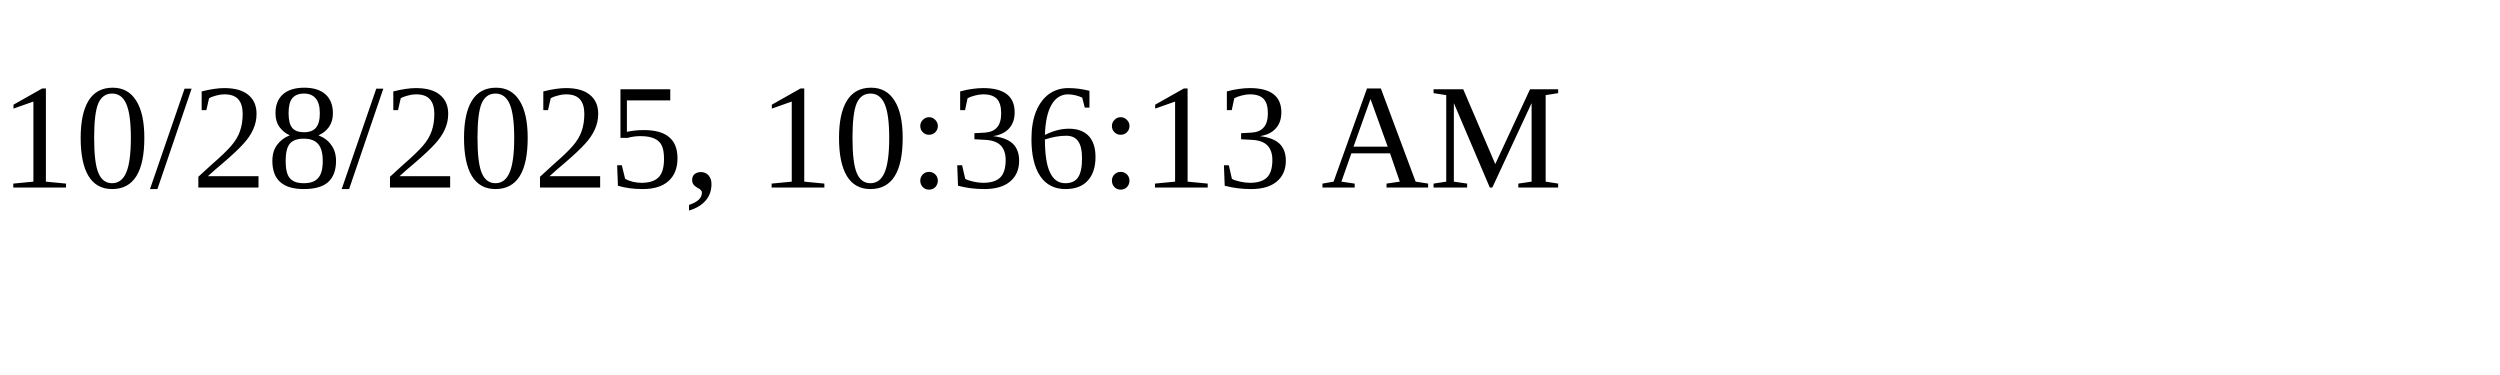
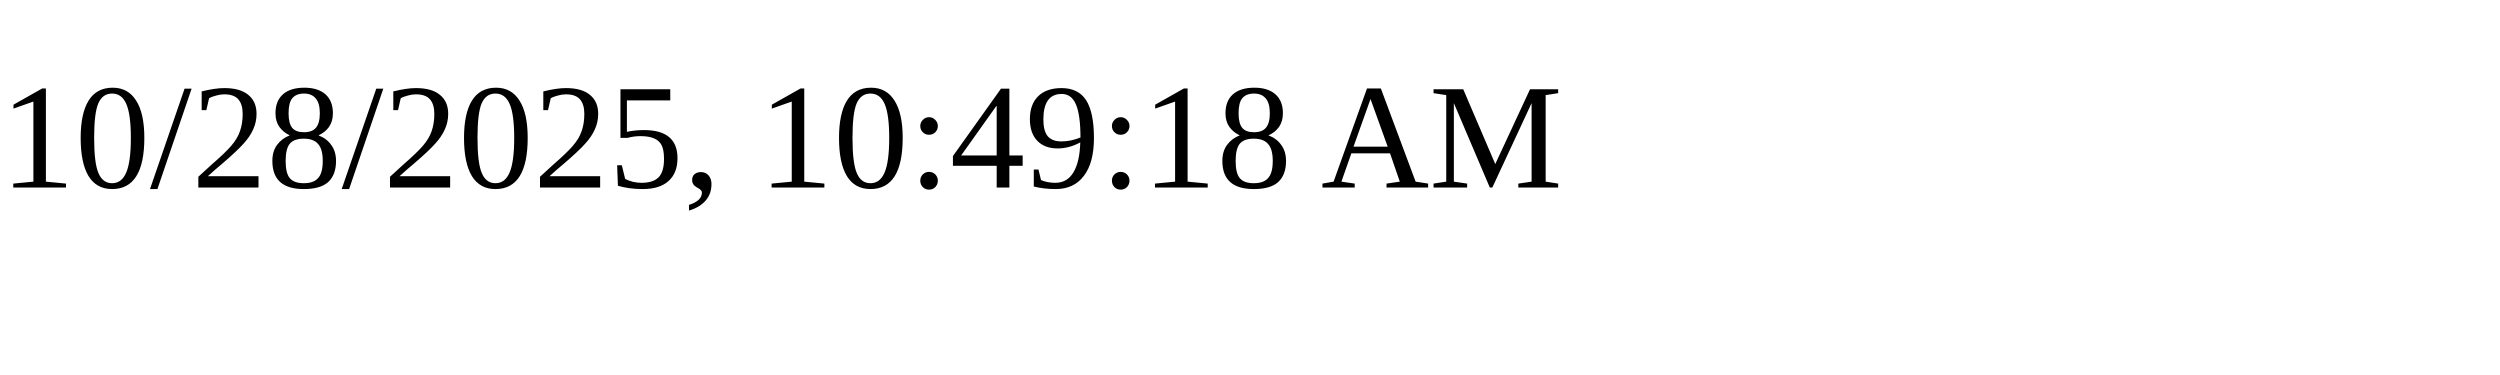
<svg xmlns="http://www.w3.org/2000/svg" height="30" width="200">
-   <text x="0" y="15">10/28/2025, 10:36:13 AM</text>
+   <text x="0" y="15">10/28/2025, 10:49:18 AM</text>
</svg>
